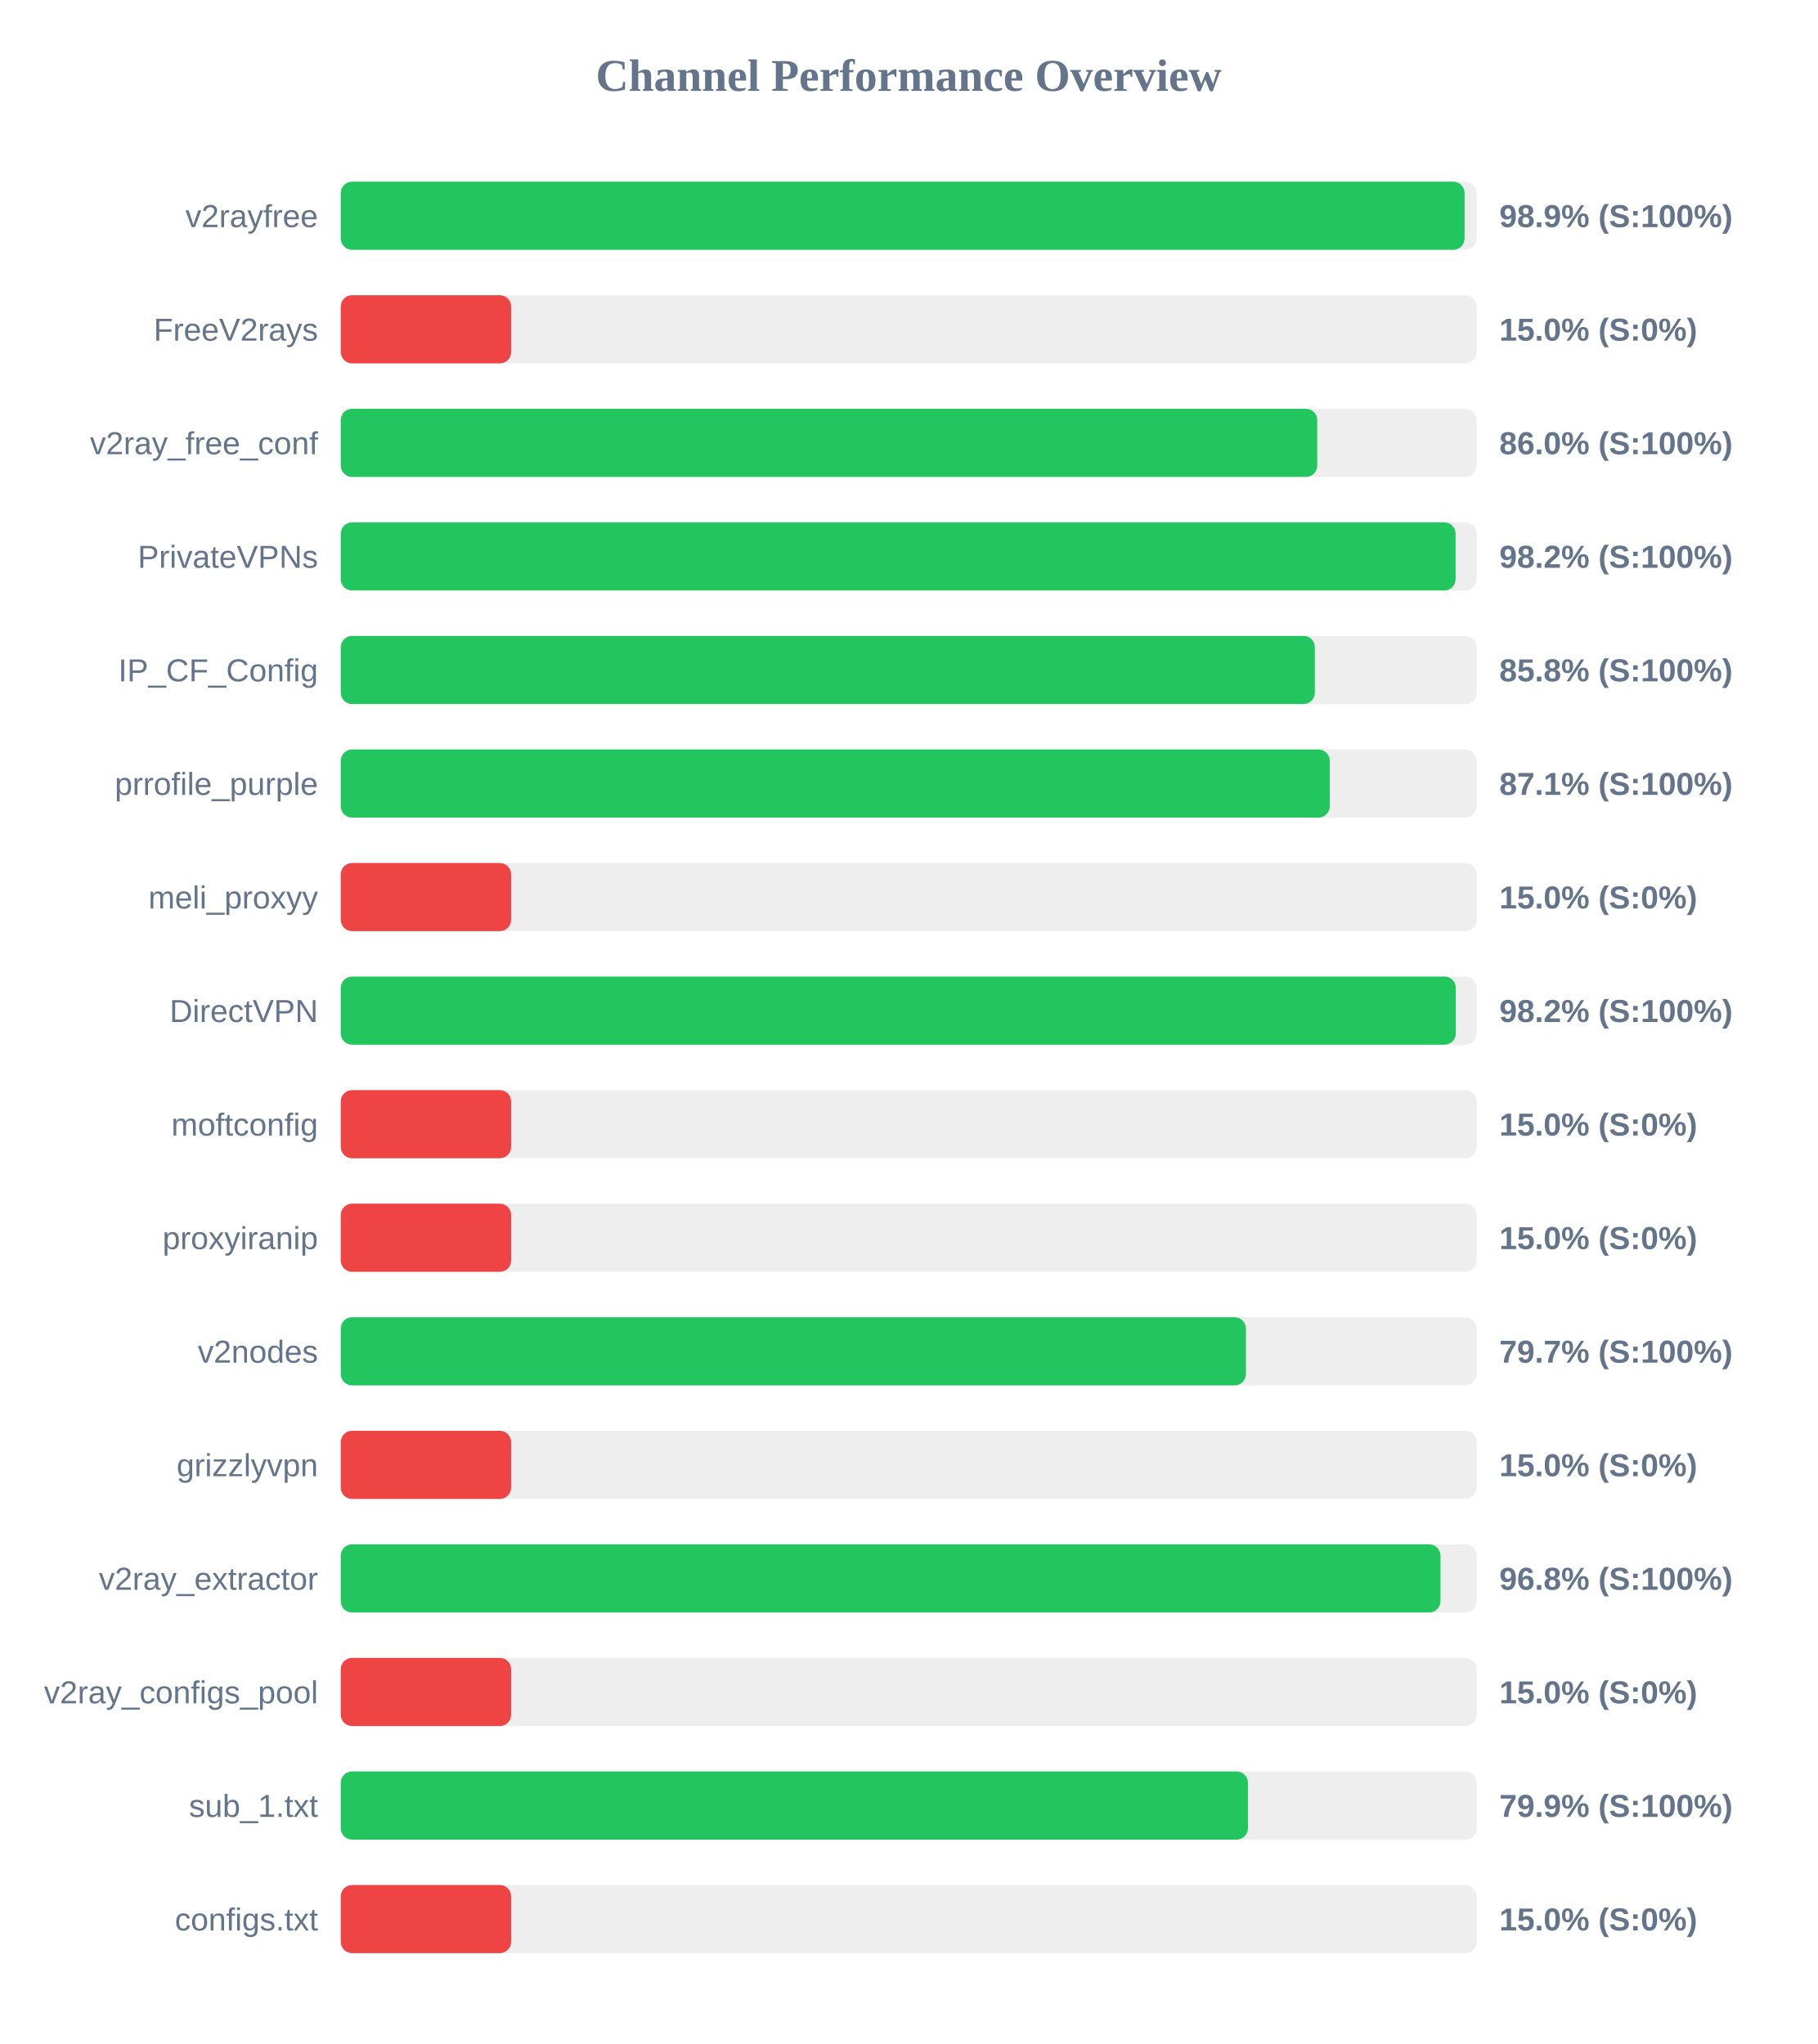
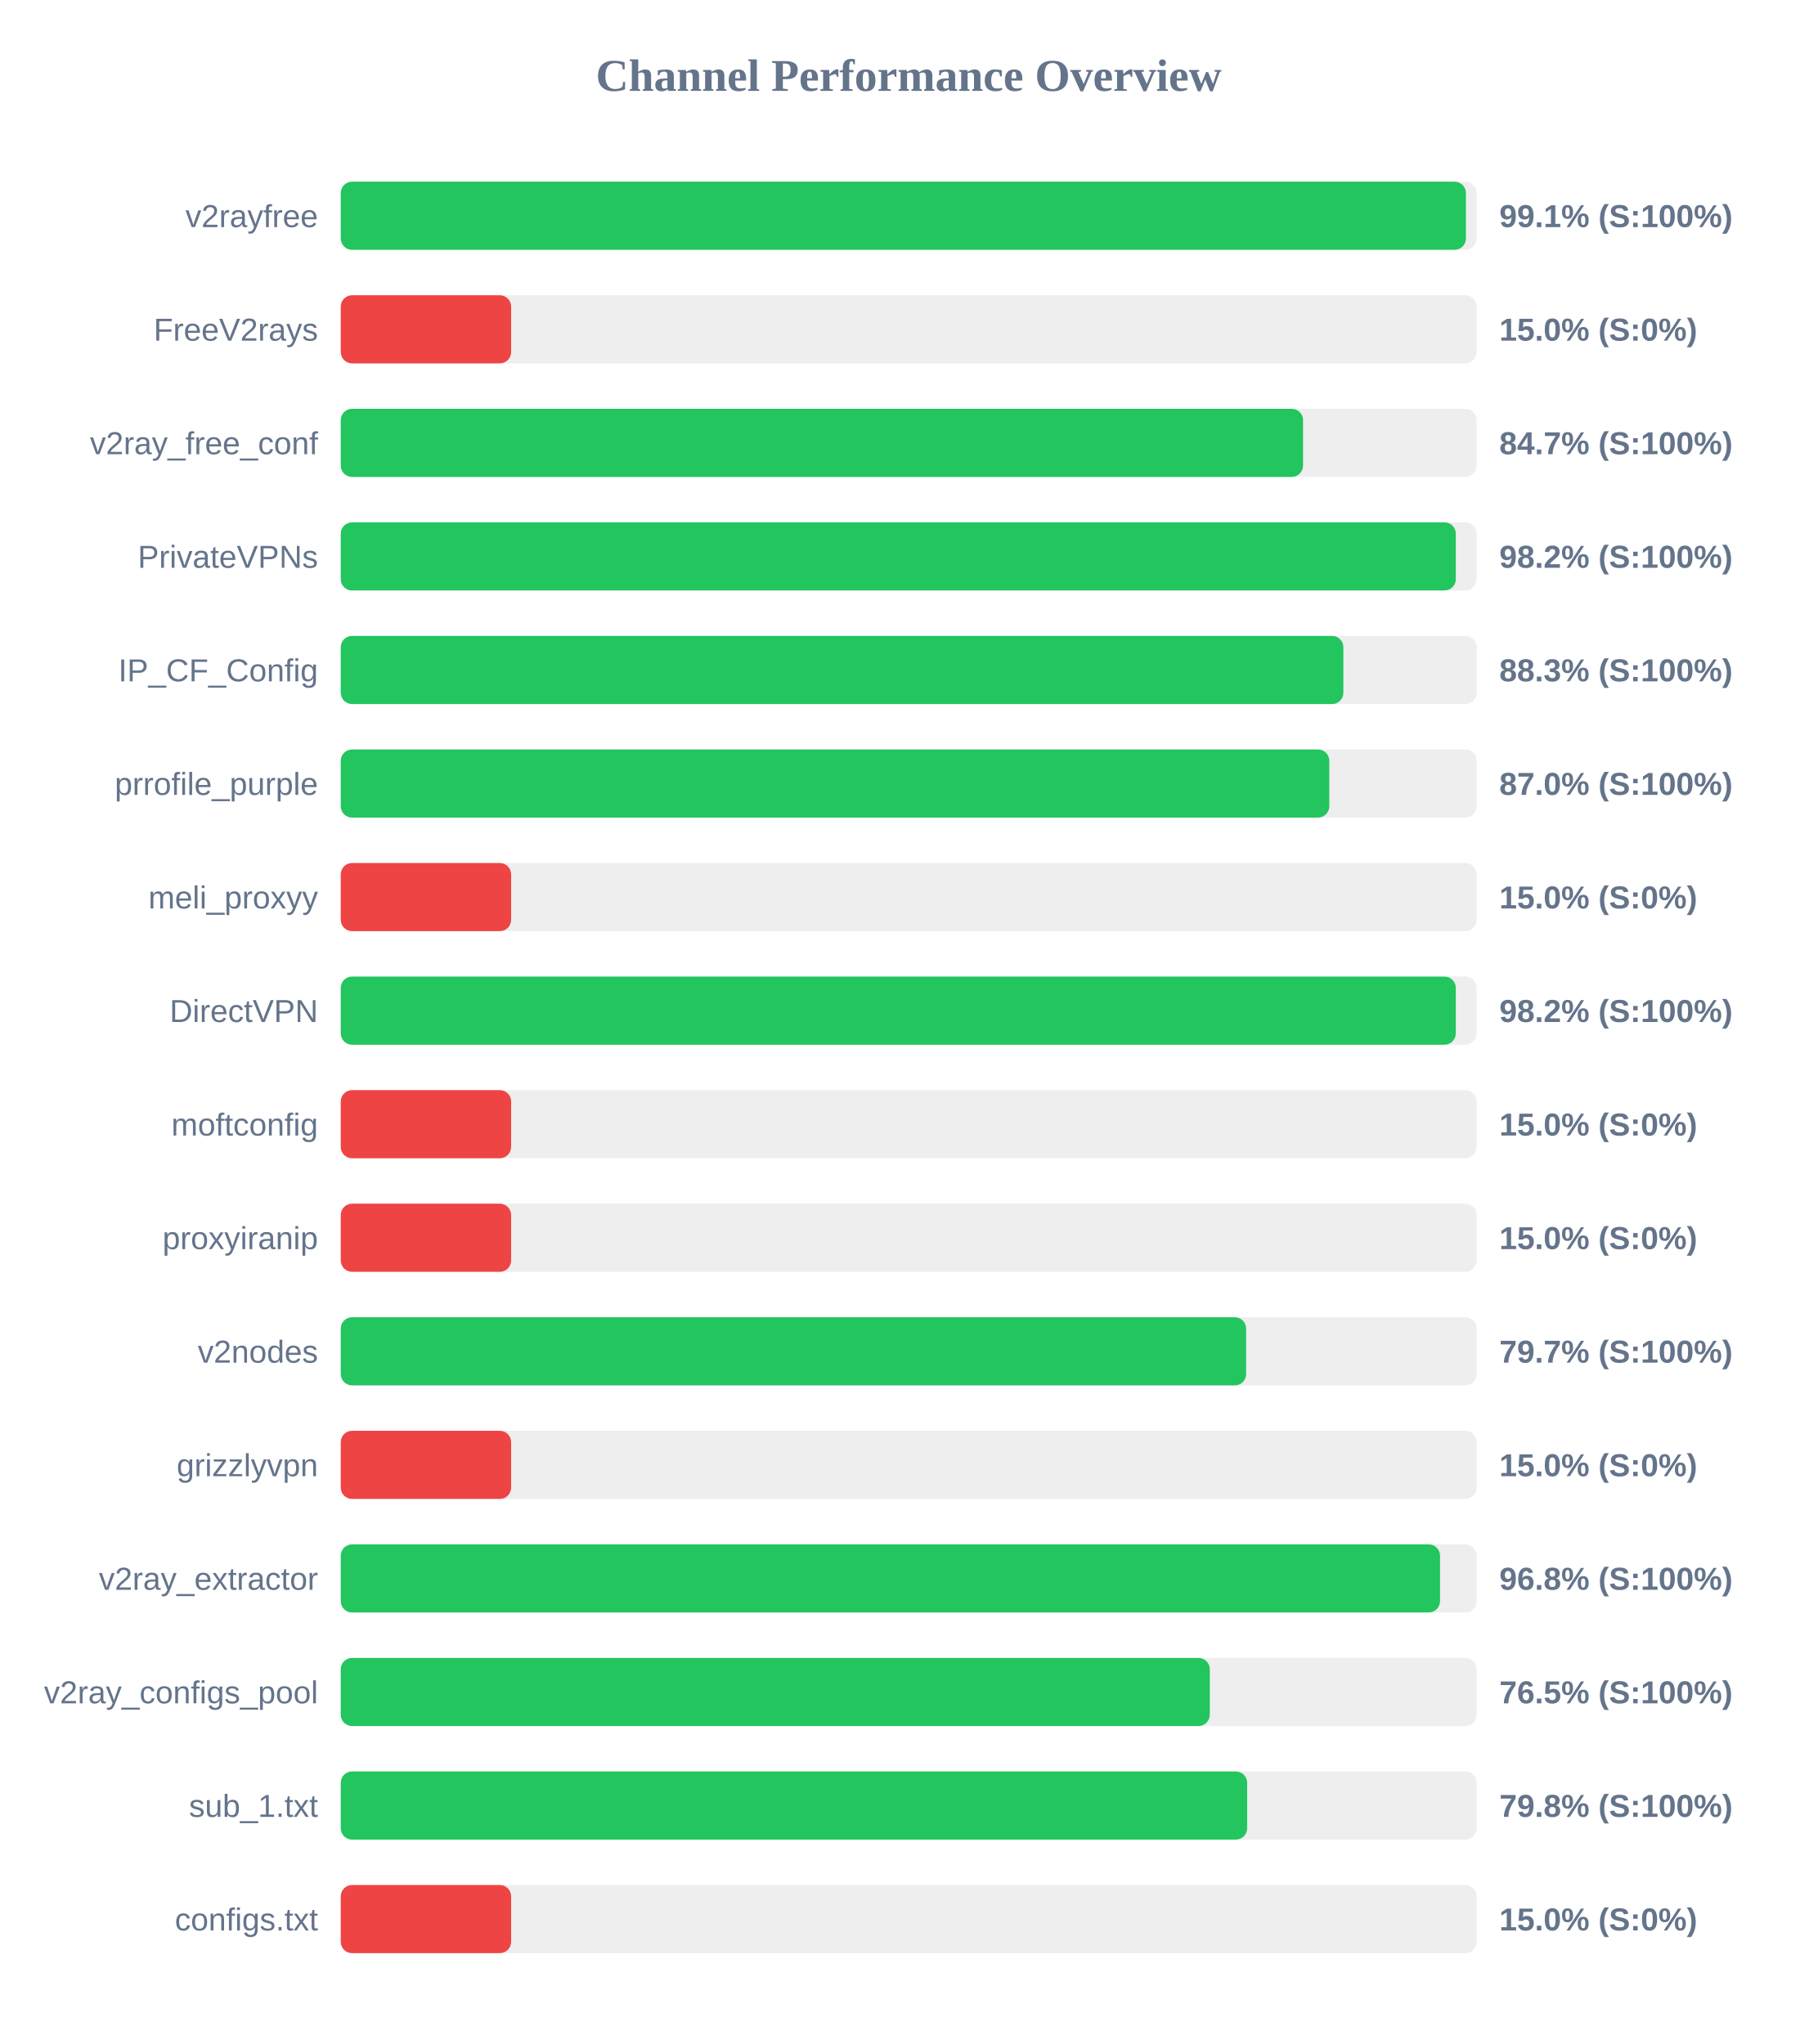
<svg xmlns="http://www.w3.org/2000/svg" width="800" height="900" version="1.1">
  <style>
        .row { font: 14px Arial; fill: #64748b; }
        .score { font: bold 14px Arial; fill: #64748b; }
    </style>
  <text x="400" y="40" text-anchor="middle" font-size="20px" font-weight="bold" fill="#64748b">Channel Performance Overview</text>
  <rect x="150" y="80" width="500" height="30" fill="#eee" rx="5" />
-   <rect x="150" y="80" width="494.7" height="30" fill="#22c55e" rx="5" />
+   <rect x="150" y="80" width="495.3" height="30" fill="#22c55e" rx="5" />
  <text x="140" y="100" text-anchor="end" class="row">v2rayfree</text>
-   <text x="660" y="100" text-anchor="start" class="score">98.9% (S:100%)</text>
+   <text x="660" y="100" text-anchor="start" class="score">99.1% (S:100%)</text>
  <rect x="150" y="130" width="500" height="30" fill="#eee" rx="5" />
  <rect x="150" y="130" width="75.0" height="30" fill="#ef4444" rx="5" />
  <text x="140" y="150" text-anchor="end" class="row">FreeV2rays</text>
  <text x="660" y="150" text-anchor="start" class="score">15.0% (S:0%)</text>
  <rect x="150" y="180" width="500" height="30" fill="#eee" rx="5" />
-   <rect x="150" y="180" width="429.85" height="30" fill="#22c55e" rx="5" />
+   <rect x="150" y="180" width="423.6" height="30" fill="#22c55e" rx="5" />
  <text x="140" y="200" text-anchor="end" class="row">v2ray_free_conf</text>
-   <text x="660" y="200" text-anchor="start" class="score">86.0% (S:100%)</text>
+   <text x="660" y="200" text-anchor="start" class="score">84.7% (S:100%)</text>
  <rect x="150" y="230" width="500" height="30" fill="#eee" rx="5" />
-   <rect x="150" y="230" width="490.75" height="30" fill="#22c55e" rx="5" />
+   <rect x="150" y="230" width="490.85" height="30" fill="#22c55e" rx="5" />
  <text x="140" y="250" text-anchor="end" class="row">PrivateVPNs</text>
  <text x="660" y="250" text-anchor="start" class="score">98.2% (S:100%)</text>
  <rect x="150" y="280" width="500" height="30" fill="#eee" rx="5" />
-   <rect x="150" y="280" width="428.8" height="30" fill="#22c55e" rx="5" />
+   <rect x="150" y="280" width="441.35" height="30" fill="#22c55e" rx="5" />
  <text x="140" y="300" text-anchor="end" class="row">IP_CF_Config</text>
-   <text x="660" y="300" text-anchor="start" class="score">85.8% (S:100%)</text>
+   <text x="660" y="300" text-anchor="start" class="score">88.3% (S:100%)</text>
  <rect x="150" y="330" width="500" height="30" fill="#eee" rx="5" />
-   <rect x="150" y="330" width="435.35" height="30" fill="#22c55e" rx="5" />
+   <rect x="150" y="330" width="435.15" height="30" fill="#22c55e" rx="5" />
  <text x="140" y="350" text-anchor="end" class="row">prrofile_purple</text>
-   <text x="660" y="350" text-anchor="start" class="score">87.1% (S:100%)</text>
+   <text x="660" y="350" text-anchor="start" class="score">87.0% (S:100%)</text>
  <rect x="150" y="380" width="500" height="30" fill="#eee" rx="5" />
  <rect x="150" y="380" width="75.0" height="30" fill="#ef4444" rx="5" />
  <text x="140" y="400" text-anchor="end" class="row">meli_proxyy</text>
  <text x="660" y="400" text-anchor="start" class="score">15.0% (S:0%)</text>
  <rect x="150" y="430" width="500" height="30" fill="#eee" rx="5" />
  <rect x="150" y="430" width="490.85" height="30" fill="#22c55e" rx="5" />
  <text x="140" y="450" text-anchor="end" class="row">DirectVPN</text>
  <text x="660" y="450" text-anchor="start" class="score">98.2% (S:100%)</text>
  <rect x="150" y="480" width="500" height="30" fill="#eee" rx="5" />
  <rect x="150" y="480" width="75.0" height="30" fill="#ef4444" rx="5" />
  <text x="140" y="500" text-anchor="end" class="row">moftconfig</text>
  <text x="660" y="500" text-anchor="start" class="score">15.0% (S:0%)</text>
  <rect x="150" y="530" width="500" height="30" fill="#eee" rx="5" />
  <rect x="150" y="530" width="75.0" height="30" fill="#ef4444" rx="5" />
  <text x="140" y="550" text-anchor="end" class="row">proxyiranip</text>
  <text x="660" y="550" text-anchor="start" class="score">15.0% (S:0%)</text>
  <rect x="150" y="580" width="500" height="30" fill="#eee" rx="5" />
-   <rect x="150" y="580" width="398.45" height="30" fill="#22c55e" rx="5" />
+   <rect x="150" y="580" width="398.55" height="30" fill="#22c55e" rx="5" />
  <text x="140" y="600" text-anchor="end" class="row">v2nodes</text>
  <text x="660" y="600" text-anchor="start" class="score">79.7% (S:100%)</text>
  <rect x="150" y="630" width="500" height="30" fill="#eee" rx="5" />
  <rect x="150" y="630" width="75.0" height="30" fill="#ef4444" rx="5" />
  <text x="140" y="650" text-anchor="end" class="row">grizzlyvpn</text>
  <text x="660" y="650" text-anchor="start" class="score">15.0% (S:0%)</text>
  <rect x="150" y="680" width="500" height="30" fill="#eee" rx="5" />
-   <rect x="150" y="680" width="484.1" height="30" fill="#22c55e" rx="5" />
+   <rect x="150" y="680" width="483.9" height="30" fill="#22c55e" rx="5" />
  <text x="140" y="700" text-anchor="end" class="row">v2ray_extractor</text>
  <text x="660" y="700" text-anchor="start" class="score">96.8% (S:100%)</text>
  <rect x="150" y="730" width="500" height="30" fill="#eee" rx="5" />
-   <rect x="150" y="730" width="75.0" height="30" fill="#ef4444" rx="5" />
+   <rect x="150" y="730" width="382.55" height="30" fill="#22c55e" rx="5" />
  <text x="140" y="750" text-anchor="end" class="row">v2ray_configs_pool</text>
-   <text x="660" y="750" text-anchor="start" class="score">15.0% (S:0%)</text>
+   <text x="660" y="750" text-anchor="start" class="score">76.5% (S:100%)</text>
  <rect x="150" y="780" width="500" height="30" fill="#eee" rx="5" />
-   <rect x="150" y="780" width="399.35" height="30" fill="#22c55e" rx="5" />
+   <rect x="150" y="780" width="399.0" height="30" fill="#22c55e" rx="5" />
  <text x="140" y="800" text-anchor="end" class="row">sub_1.txt</text>
-   <text x="660" y="800" text-anchor="start" class="score">79.9% (S:100%)</text>
+   <text x="660" y="800" text-anchor="start" class="score">79.8% (S:100%)</text>
  <rect x="150" y="830" width="500" height="30" fill="#eee" rx="5" />
  <rect x="150" y="830" width="75.0" height="30" fill="#ef4444" rx="5" />
  <text x="140" y="850" text-anchor="end" class="row">configs.txt</text>
  <text x="660" y="850" text-anchor="start" class="score">15.0% (S:0%)</text>
</svg>
